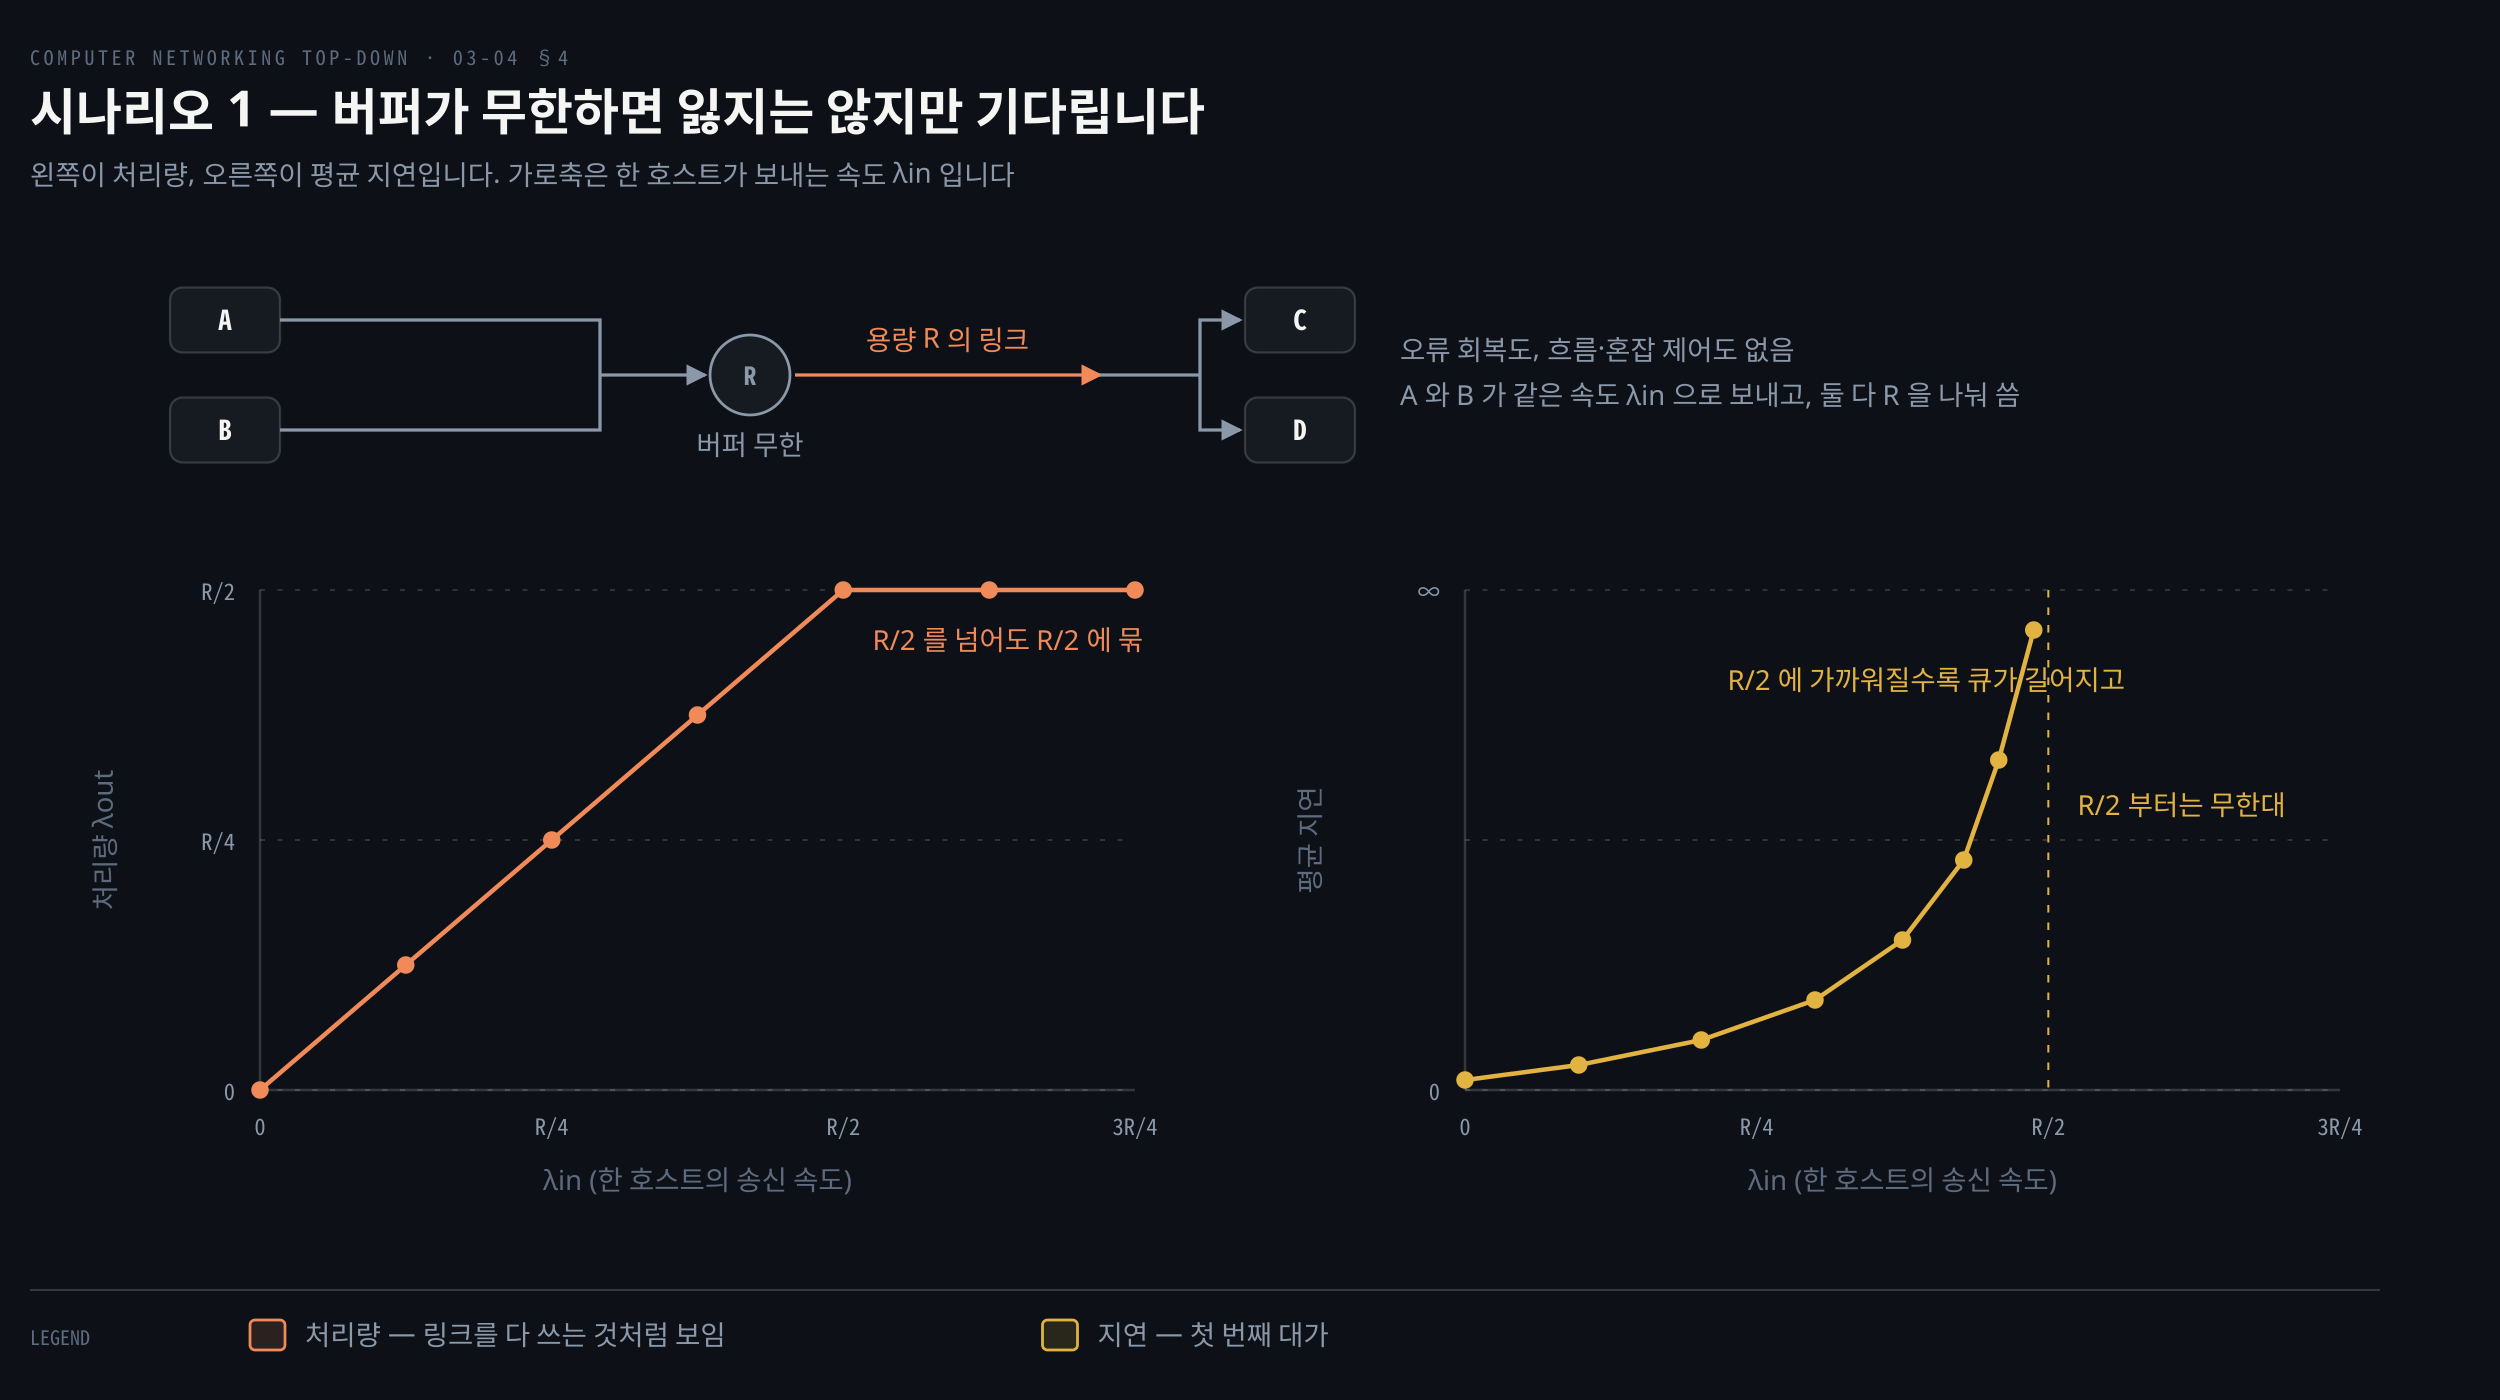
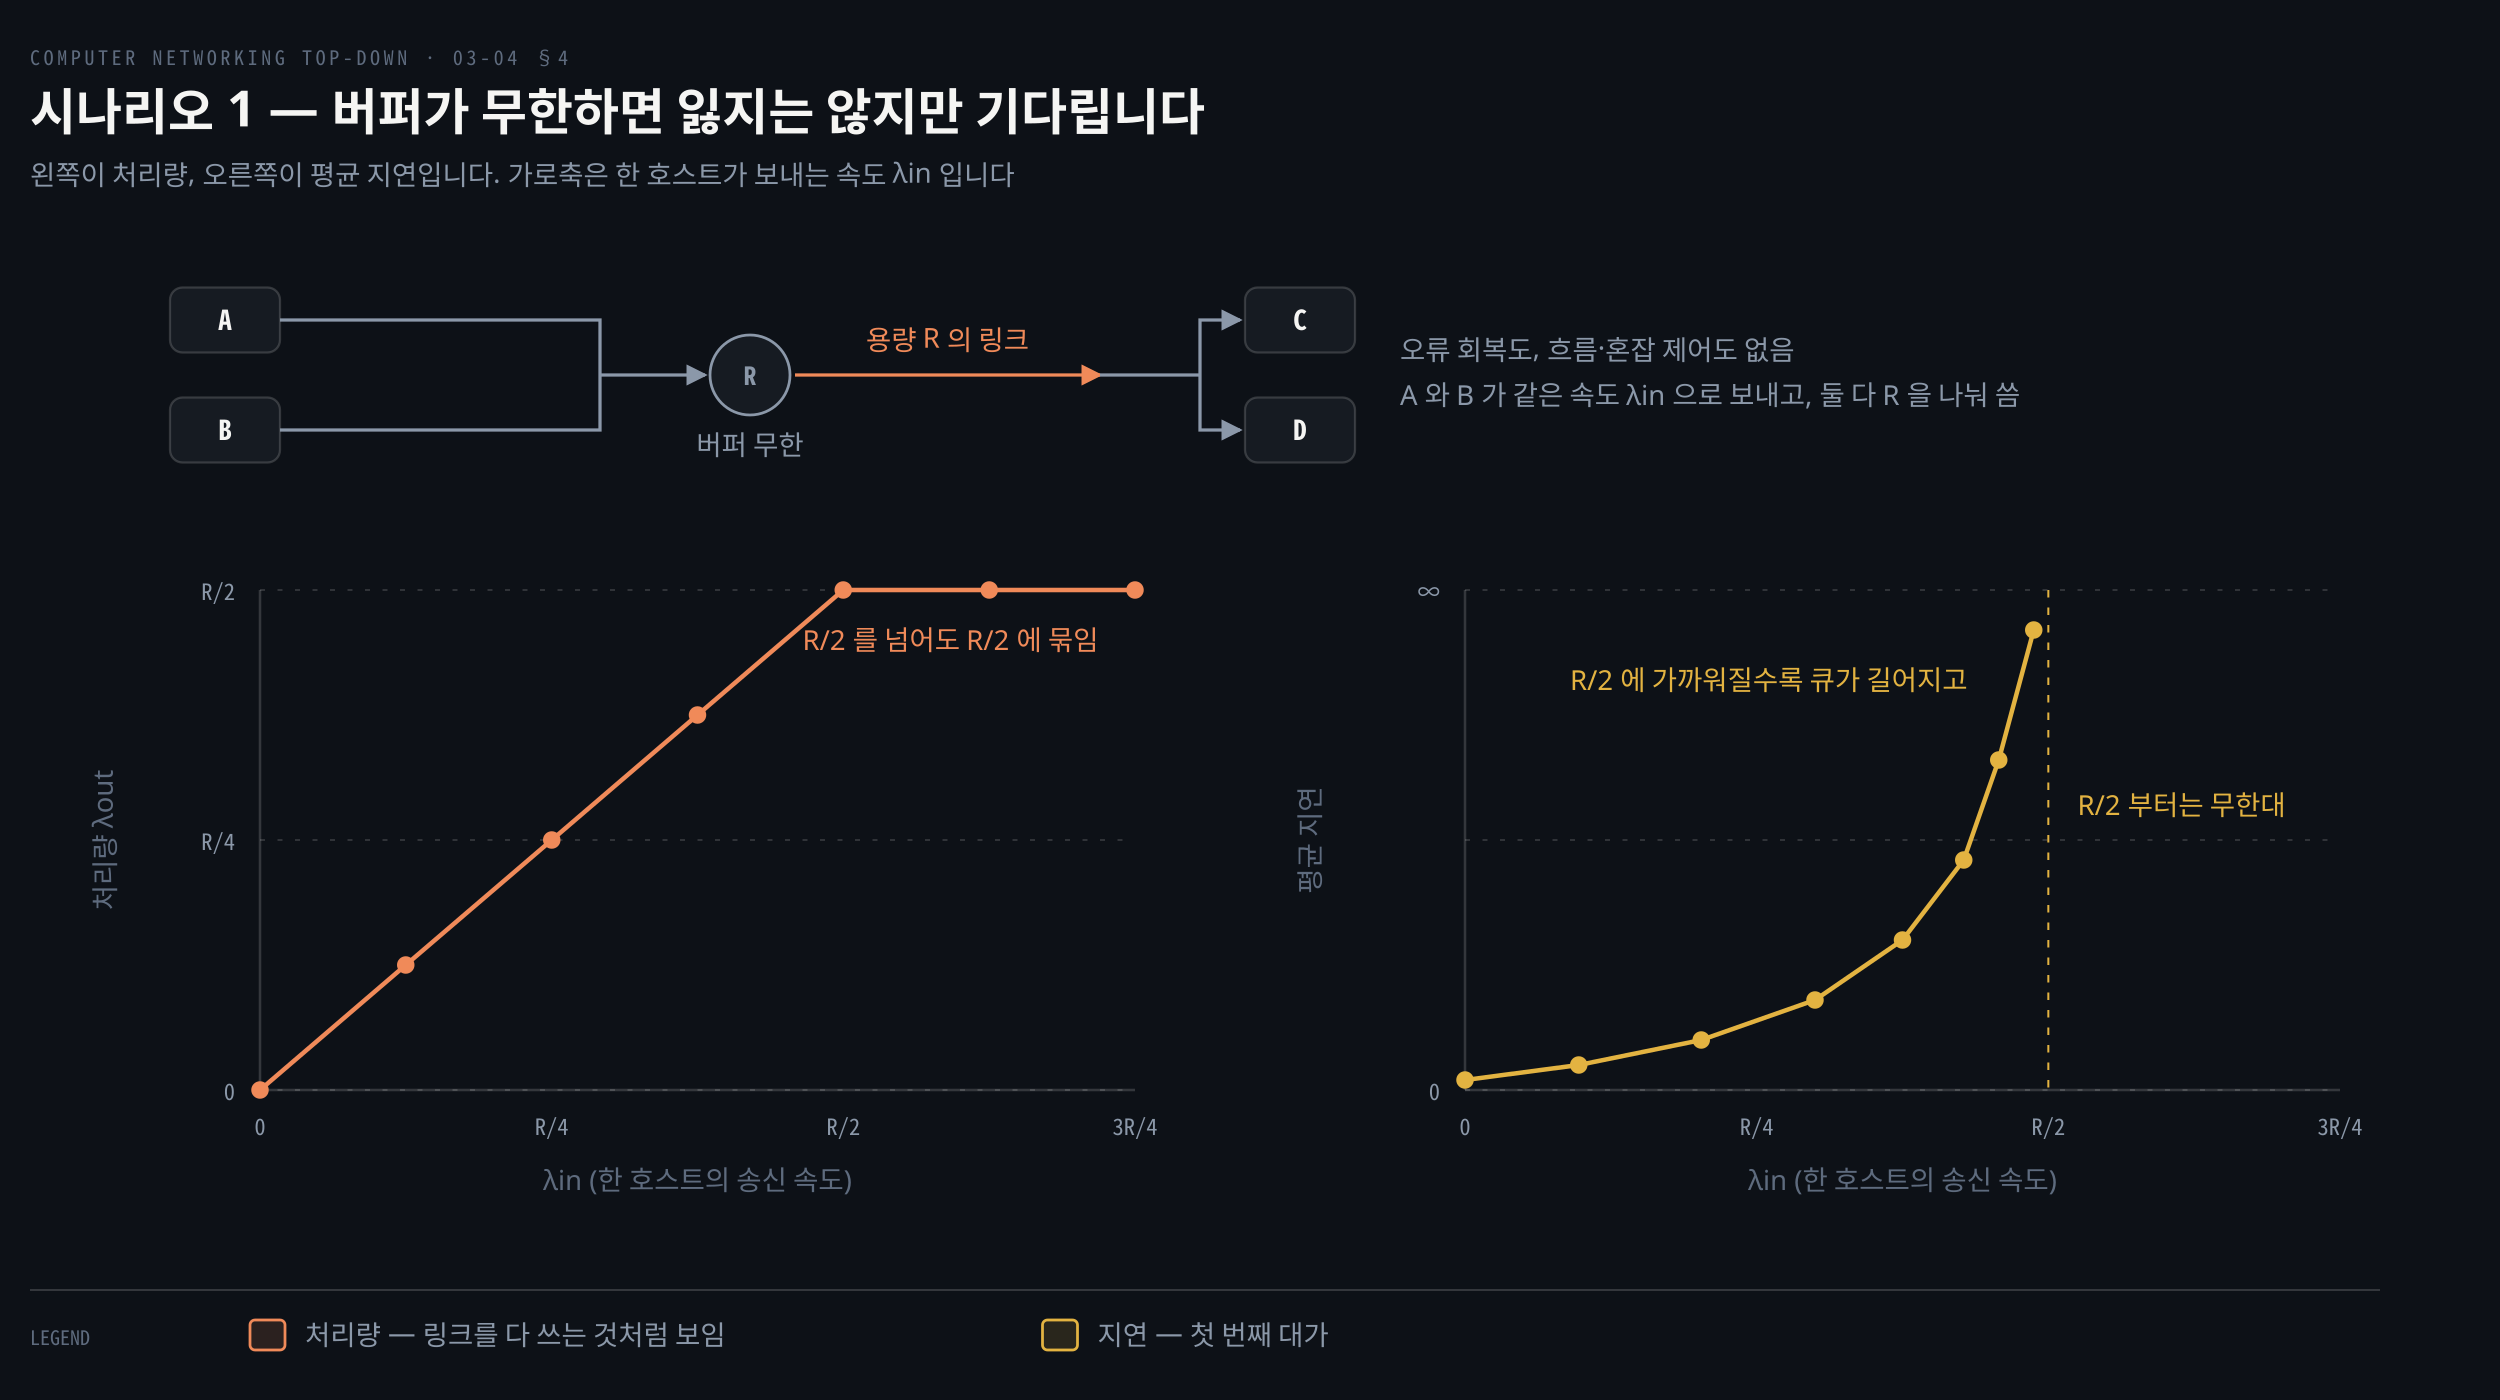
<svg xmlns="http://www.w3.org/2000/svg" viewBox="0 0 1000 560" width="100%" role="img" aria-labelledby="dt dd">
  <defs>
    <marker id="ar" viewBox="0 0 8 8" refX="7" refY="4" markerWidth="6.5" markerHeight="6.5" orient="auto">
      <path d="M0 0 L8 4 L0 8 z" fill="#8B98A9" />
    </marker>
    <marker id="ok" viewBox="0 0 8 8" refX="7" refY="4" markerWidth="6.5" markerHeight="6.5" orient="auto">
      <path d="M0 0 L8 4 L0 8 z" fill="#3FB98C" />
    </marker>
    <marker id="warn" viewBox="0 0 8 8" refX="7" refY="4" markerWidth="6.5" markerHeight="6.5" orient="auto">
      <path d="M0 0 L8 4 L0 8 z" fill="#E3B341" />
    </marker>
    <marker id="bad" viewBox="0 0 8 8" refX="7" refY="4" markerWidth="6.5" markerHeight="6.5" orient="auto">
      <path d="M0 0 L8 4 L0 8 z" fill="#F0616D" />
    </marker>
    <marker id="info" viewBox="0 0 8 8" refX="7" refY="4" markerWidth="6.5" markerHeight="6.5" orient="auto">
      <path d="M0 0 L8 4 L0 8 z" fill="#6A95D8" />
    </marker>
    <marker id="acc" viewBox="0 0 8 8" refX="7" refY="4" markerWidth="6.5" markerHeight="6.5" orient="auto">
      <path d="M0 0 L8 4 L0 8 z" fill="#F08A59" />
    </marker>
    <marker id="soft" viewBox="0 0 8 8" refX="7" refY="4" markerWidth="6.5" markerHeight="6.5" orient="auto">
      <path d="M0 0 L8 4 L0 8 z" fill="#5E6B7E" />
    </marker>
  </defs>
  <rect width="1000" height="560" fill="#0D1117" />
  <text x="12" y="26" font-family="'Geist Mono','Noto Sans Mono CJK KR',monospace" font-size="8" letter-spacing="0.18em" fill="#5E6B7E">COMPUTER NETWORKING TOP-DOWN · 03-04 §4</text>
  <text x="12" y="52" font-family="'Geist','Apple SD Gothic Neo','Noto Sans KR','Malgun Gothic',sans-serif" font-size="20" font-weight="600" fill="#F5F5F3">시나리오 1 — 버퍼가 무한하면 잃지는 않지만 기다립니다</text>
  <text x="12" y="74" font-family="'Geist','Apple SD Gothic Neo','Noto Sans KR','Malgun Gothic',sans-serif" font-size="11" fill="#8B98A9">왼쪽이 처리량, 오른쪽이 평균 지연입니다. 가로축은 한 호스트가 보내는 속도 λin 입니다</text>
  <rect x="68" y="115" width="44" height="26" rx="5" fill="#161B22" stroke="rgba(191,192,192,0.22)" stroke-width="0.9" />
  <text x="90" y="132" text-anchor="middle" font-family="'Geist Mono','Noto Sans Mono CJK KR',monospace" font-size="11" font-weight="600" fill="#F5F5F3">A</text>
  <rect x="68" y="159" width="44" height="26" rx="5" fill="#161B22" stroke="rgba(191,192,192,0.22)" stroke-width="0.9" />
  <text x="90" y="176" text-anchor="middle" font-family="'Geist Mono','Noto Sans Mono CJK KR',monospace" font-size="11" font-weight="600" fill="#F5F5F3">B</text>
  <circle cx="300" cy="150" r="16" fill="#161B22" stroke="#8B98A9" stroke-width="1.1" />
  <text x="300" y="154" text-anchor="middle" font-family="'Geist Mono','Noto Sans Mono CJK KR',monospace" font-size="10" font-weight="600" fill="#8B98A9">R</text>
  <text x="300" y="182" text-anchor="middle" font-family="'Geist','Apple SD Gothic Neo','Noto Sans KR','Malgun Gothic',sans-serif" font-size="11" font-weight="400" fill="#8B98A9">버퍼 무한</text>
  <path d="M 112 128 L 240 128 L 240 150" fill="none" stroke="#8B98A9" stroke-width="1.3" />
  <path d="M 112 172 L 240 172 L 240 150" fill="none" stroke="#8B98A9" stroke-width="1.3" />
  <path d="M 240 150 L 282 150" fill="none" stroke="#8B98A9" stroke-width="1.3" marker-end="url(#ar)" />
  <path d="M 318 150 L 440 150" fill="none" stroke="#F08A59" stroke-width="1.3" marker-end="url(#acc)" />
  <text x="379.0" y="140.0" text-anchor="middle" font-family="'Geist','Apple SD Gothic Neo','Noto Sans KR','Malgun Gothic',sans-serif" font-size="11" font-weight="400" fill="#F08A59">용량 R 의 링크</text>
  <rect x="498" y="115" width="44" height="26" rx="5" fill="#161B22" stroke="rgba(191,192,192,0.22)" stroke-width="0.9" />
  <text x="520" y="132" text-anchor="middle" font-family="'Geist Mono','Noto Sans Mono CJK KR',monospace" font-size="11" font-weight="600" fill="#F5F5F3">C</text>
  <rect x="498" y="159" width="44" height="26" rx="5" fill="#161B22" stroke="rgba(191,192,192,0.22)" stroke-width="0.9" />
  <text x="520" y="176" text-anchor="middle" font-family="'Geist Mono','Noto Sans Mono CJK KR',monospace" font-size="11" font-weight="600" fill="#F5F5F3">D</text>
  <path d="M 440 150 L 480 150" fill="none" stroke="#8B98A9" stroke-width="1.3" />
  <path d="M 480 150 L 480 128 L 496 128" fill="none" stroke="#8B98A9" stroke-width="1.3" marker-end="url(#ar)" />
  <path d="M 480 150 L 480 172 L 496 172" fill="none" stroke="#8B98A9" stroke-width="1.3" marker-end="url(#ar)" />
  <text x="560" y="144" text-anchor="start" font-family="'Geist','Apple SD Gothic Neo','Noto Sans KR','Malgun Gothic',sans-serif" font-size="11" font-weight="400" fill="#8B98A9">오류 회복도, 흐름·혼잡 제어도 없음</text>
  <text x="560" y="162" text-anchor="start" font-family="'Geist','Apple SD Gothic Neo','Noto Sans KR','Malgun Gothic',sans-serif" font-size="11" font-weight="400" fill="#8B98A9">A 와 B 가 같은 속도 λin 으로 보내고, 둘 다 R 을 나눠 씀</text>
  <line x1="104" y1="436" x2="454" y2="436" stroke="rgba(191,192,192,0.22)" stroke-width="0.7" stroke-dasharray="2 5" />
  <text x="94" y="440" text-anchor="end" font-family="'Geist Mono','Noto Sans Mono CJK KR',monospace" font-size="9" font-weight="400" fill="#8B98A9">0</text>
  <line x1="104" y1="336.0" x2="454" y2="336.0" stroke="rgba(191,192,192,0.22)" stroke-width="0.7" stroke-dasharray="2 5" />
  <text x="94" y="340.0" text-anchor="end" font-family="'Geist Mono','Noto Sans Mono CJK KR',monospace" font-size="9" font-weight="400" fill="#8B98A9">R/4</text>
  <line x1="104" y1="236" x2="454" y2="236" stroke="rgba(191,192,192,0.22)" stroke-width="0.7" stroke-dasharray="2 5" />
  <text x="94" y="240" text-anchor="end" font-family="'Geist Mono','Noto Sans Mono CJK KR',monospace" font-size="9" font-weight="400" fill="#8B98A9">R/2</text>
  <text x="104" y="454" text-anchor="middle" font-family="'Geist Mono','Noto Sans Mono CJK KR',monospace" font-size="9" font-weight="400" fill="#8B98A9">0</text>
  <text x="220.667" y="454" text-anchor="middle" font-family="'Geist Mono','Noto Sans Mono CJK KR',monospace" font-size="9" font-weight="400" fill="#8B98A9">R/4</text>
  <text x="337.333" y="454" text-anchor="middle" font-family="'Geist Mono','Noto Sans Mono CJK KR',monospace" font-size="9" font-weight="400" fill="#8B98A9">R/2</text>
  <text x="454" y="454" text-anchor="middle" font-family="'Geist Mono','Noto Sans Mono CJK KR',monospace" font-size="9" font-weight="400" fill="#8B98A9">3R/4</text>
  <line x1="104" y1="436" x2="454" y2="436" stroke="rgba(191,192,192,0.22)" stroke-width="1.0" />
  <line x1="104" y1="236" x2="104" y2="436" stroke="rgba(191,192,192,0.22)" stroke-width="1.0" />
  <text x="279.0" y="476" text-anchor="middle" font-family="'Geist','Apple SD Gothic Neo','Noto Sans KR','Malgun Gothic',sans-serif" font-size="11" font-weight="400" fill="#5E6B7E">λin (한 호스트의 송신 속도)</text>
  <text x="46" y="336.0" transform="rotate(-90 46 336.0)" text-anchor="middle" font-family="'Geist','Apple SD Gothic Neo','Noto Sans KR','Malgun Gothic',sans-serif" font-size="11" fill="#5E6B7E">처리량 λout</text>
  <polyline points="104.0,436.0 162.3,386.0 220.7,336.0 279.0,286.0 337.3,236.0 395.7,236.0 454.0,236.0" fill="none" stroke="#F08A59" stroke-width="1.8" stroke-linejoin="round" />
  <circle cx="104.0" cy="436.0" r="3.5" fill="#F08A59" />
  <circle cx="162.3" cy="386.0" r="3.5" fill="#F08A59" />
  <circle cx="220.7" cy="336.0" r="3.5" fill="#F08A59" />
  <circle cx="279.0" cy="286.0" r="3.5" fill="#F08A59" />
  <circle cx="337.3" cy="236.0" r="3.5" fill="#F08A59" />
  <circle cx="395.7" cy="236.0" r="3.5" fill="#F08A59" />
  <circle cx="454.0" cy="236.0" r="3.5" fill="#F08A59" />
-   <text x="349.0" y="260.0" text-anchor="start" font-family="'Geist','Apple SD Gothic Neo','Noto Sans KR','Malgun Gothic',sans-serif" font-size="11" font-weight="400" fill="#F08A59">R/2 를 넘어도 R/2 에 묶</text>
+   <text x="321.0" y="260.0" text-anchor="start" font-family="'Geist','Apple SD Gothic Neo','Noto Sans KR','Malgun Gothic',sans-serif" font-size="11" font-weight="400" fill="#F08A59">R/2 를 넘어도 R/2 에 묶임</text>
  <line x1="586" y1="436" x2="936" y2="436" stroke="rgba(191,192,192,0.22)" stroke-width="0.7" stroke-dasharray="2 5" />
  <text x="576" y="440" text-anchor="end" font-family="'Geist Mono','Noto Sans Mono CJK KR',monospace" font-size="9" font-weight="400" fill="#8B98A9">0</text>
  <line x1="586" y1="336.0" x2="936" y2="336.0" stroke="rgba(191,192,192,0.22)" stroke-width="0.7" stroke-dasharray="2 5" />
  <text x="576" y="340.0" text-anchor="end" font-family="'Geist Mono','Noto Sans Mono CJK KR',monospace" font-size="9" font-weight="400" fill="#8B98A9" />
  <line x1="586" y1="236" x2="936" y2="236" stroke="rgba(191,192,192,0.22)" stroke-width="0.7" stroke-dasharray="2 5" />
  <text x="576" y="240" text-anchor="end" font-family="'Geist Mono','Noto Sans Mono CJK KR',monospace" font-size="9" font-weight="400" fill="#8B98A9">∞</text>
  <text x="586" y="454" text-anchor="middle" font-family="'Geist Mono','Noto Sans Mono CJK KR',monospace" font-size="9" font-weight="400" fill="#8B98A9">0</text>
  <text x="702.667" y="454" text-anchor="middle" font-family="'Geist Mono','Noto Sans Mono CJK KR',monospace" font-size="9" font-weight="400" fill="#8B98A9">R/4</text>
  <text x="819.333" y="454" text-anchor="middle" font-family="'Geist Mono','Noto Sans Mono CJK KR',monospace" font-size="9" font-weight="400" fill="#8B98A9">R/2</text>
  <text x="936" y="454" text-anchor="middle" font-family="'Geist Mono','Noto Sans Mono CJK KR',monospace" font-size="9" font-weight="400" fill="#8B98A9">3R/4</text>
  <line x1="586" y1="436" x2="936" y2="436" stroke="rgba(191,192,192,0.22)" stroke-width="1.0" />
  <line x1="586" y1="236" x2="586" y2="436" stroke="rgba(191,192,192,0.22)" stroke-width="1.0" />
  <text x="761.0" y="476" text-anchor="middle" font-family="'Geist','Apple SD Gothic Neo','Noto Sans KR','Malgun Gothic',sans-serif" font-size="11" font-weight="400" fill="#5E6B7E">λin (한 호스트의 송신 속도)</text>
  <text x="528" y="336.0" transform="rotate(-90 528 336.0)" text-anchor="middle" font-family="'Geist','Apple SD Gothic Neo','Noto Sans KR','Malgun Gothic',sans-serif" font-size="11" fill="#5E6B7E">평균 지연</text>
  <polyline points="586.0,432.0 631.5,426.0 680.5,416.0 726.0,400.0 761.0,376.0 785.5,344.0 799.5,304.0 813.5,252.0" fill="none" stroke="#E3B341" stroke-width="1.8" stroke-linejoin="round" />
  <circle cx="586.0" cy="432.0" r="3.5" fill="#E3B341" />
  <circle cx="631.5" cy="426.0" r="3.5" fill="#E3B341" />
  <circle cx="680.5" cy="416.0" r="3.5" fill="#E3B341" />
  <circle cx="726.0" cy="400.0" r="3.5" fill="#E3B341" />
  <circle cx="761.0" cy="376.0" r="3.5" fill="#E3B341" />
  <circle cx="785.5" cy="344.0" r="3.5" fill="#E3B341" />
  <circle cx="799.5" cy="304.0" r="3.5" fill="#E3B341" />
  <circle cx="813.5" cy="252.0" r="3.5" fill="#E3B341" />
  <line x1="819.333" y1="236" x2="819.333" y2="436" stroke="#E3B341" stroke-width="0.8" stroke-dasharray="3 4" />
-   <text x="691.0" y="276.0" text-anchor="start" font-family="'Geist','Apple SD Gothic Neo','Noto Sans KR','Malgun Gothic',sans-serif" font-size="11" font-weight="400" fill="#E3B341">R/2 에 가까워질수록 큐가 길어지고</text>
+   <text x="628.0" y="276.0" text-anchor="start" font-family="'Geist','Apple SD Gothic Neo','Noto Sans KR','Malgun Gothic',sans-serif" font-size="11" font-weight="400" fill="#E3B341">R/2 에 가까워질수록 큐가 길어지고</text>
  <text x="831.0" y="326.0" text-anchor="start" font-family="'Geist','Apple SD Gothic Neo','Noto Sans KR','Malgun Gothic',sans-serif" font-size="11" font-weight="400" fill="#E3B341">R/2 부터는 무한대</text>
  <line x1="12" y1="516" x2="952" y2="516" stroke="rgba(191,192,192,0.22)" stroke-width="0.8" />
  <text x="12" y="538" text-anchor="start" font-family="'Geist Mono','Noto Sans Mono CJK KR',monospace" font-size="8" font-weight="400" fill="#5E6B7E">LEGEND</text>
  <rect x="100" y="528" width="14" height="12" rx="2" fill="#F08A5922" stroke="#F08A59" stroke-width="1.1" />
  <text x="122" y="538" text-anchor="start" font-family="'Geist','Apple SD Gothic Neo','Noto Sans KR','Malgun Gothic',sans-serif" font-size="11" font-weight="400" fill="#8B98A9">처리량 — 링크를 다 쓰는 것처럼 보임</text>
  <rect x="417" y="528" width="14" height="12" rx="2" fill="#E3B34122" stroke="#E3B341" stroke-width="1.1" />
  <text x="439" y="538" text-anchor="start" font-family="'Geist','Apple SD Gothic Neo','Noto Sans KR','Malgun Gothic',sans-serif" font-size="11" font-weight="400" fill="#8B98A9">지연 — 첫 번째 대가</text>
</svg>
